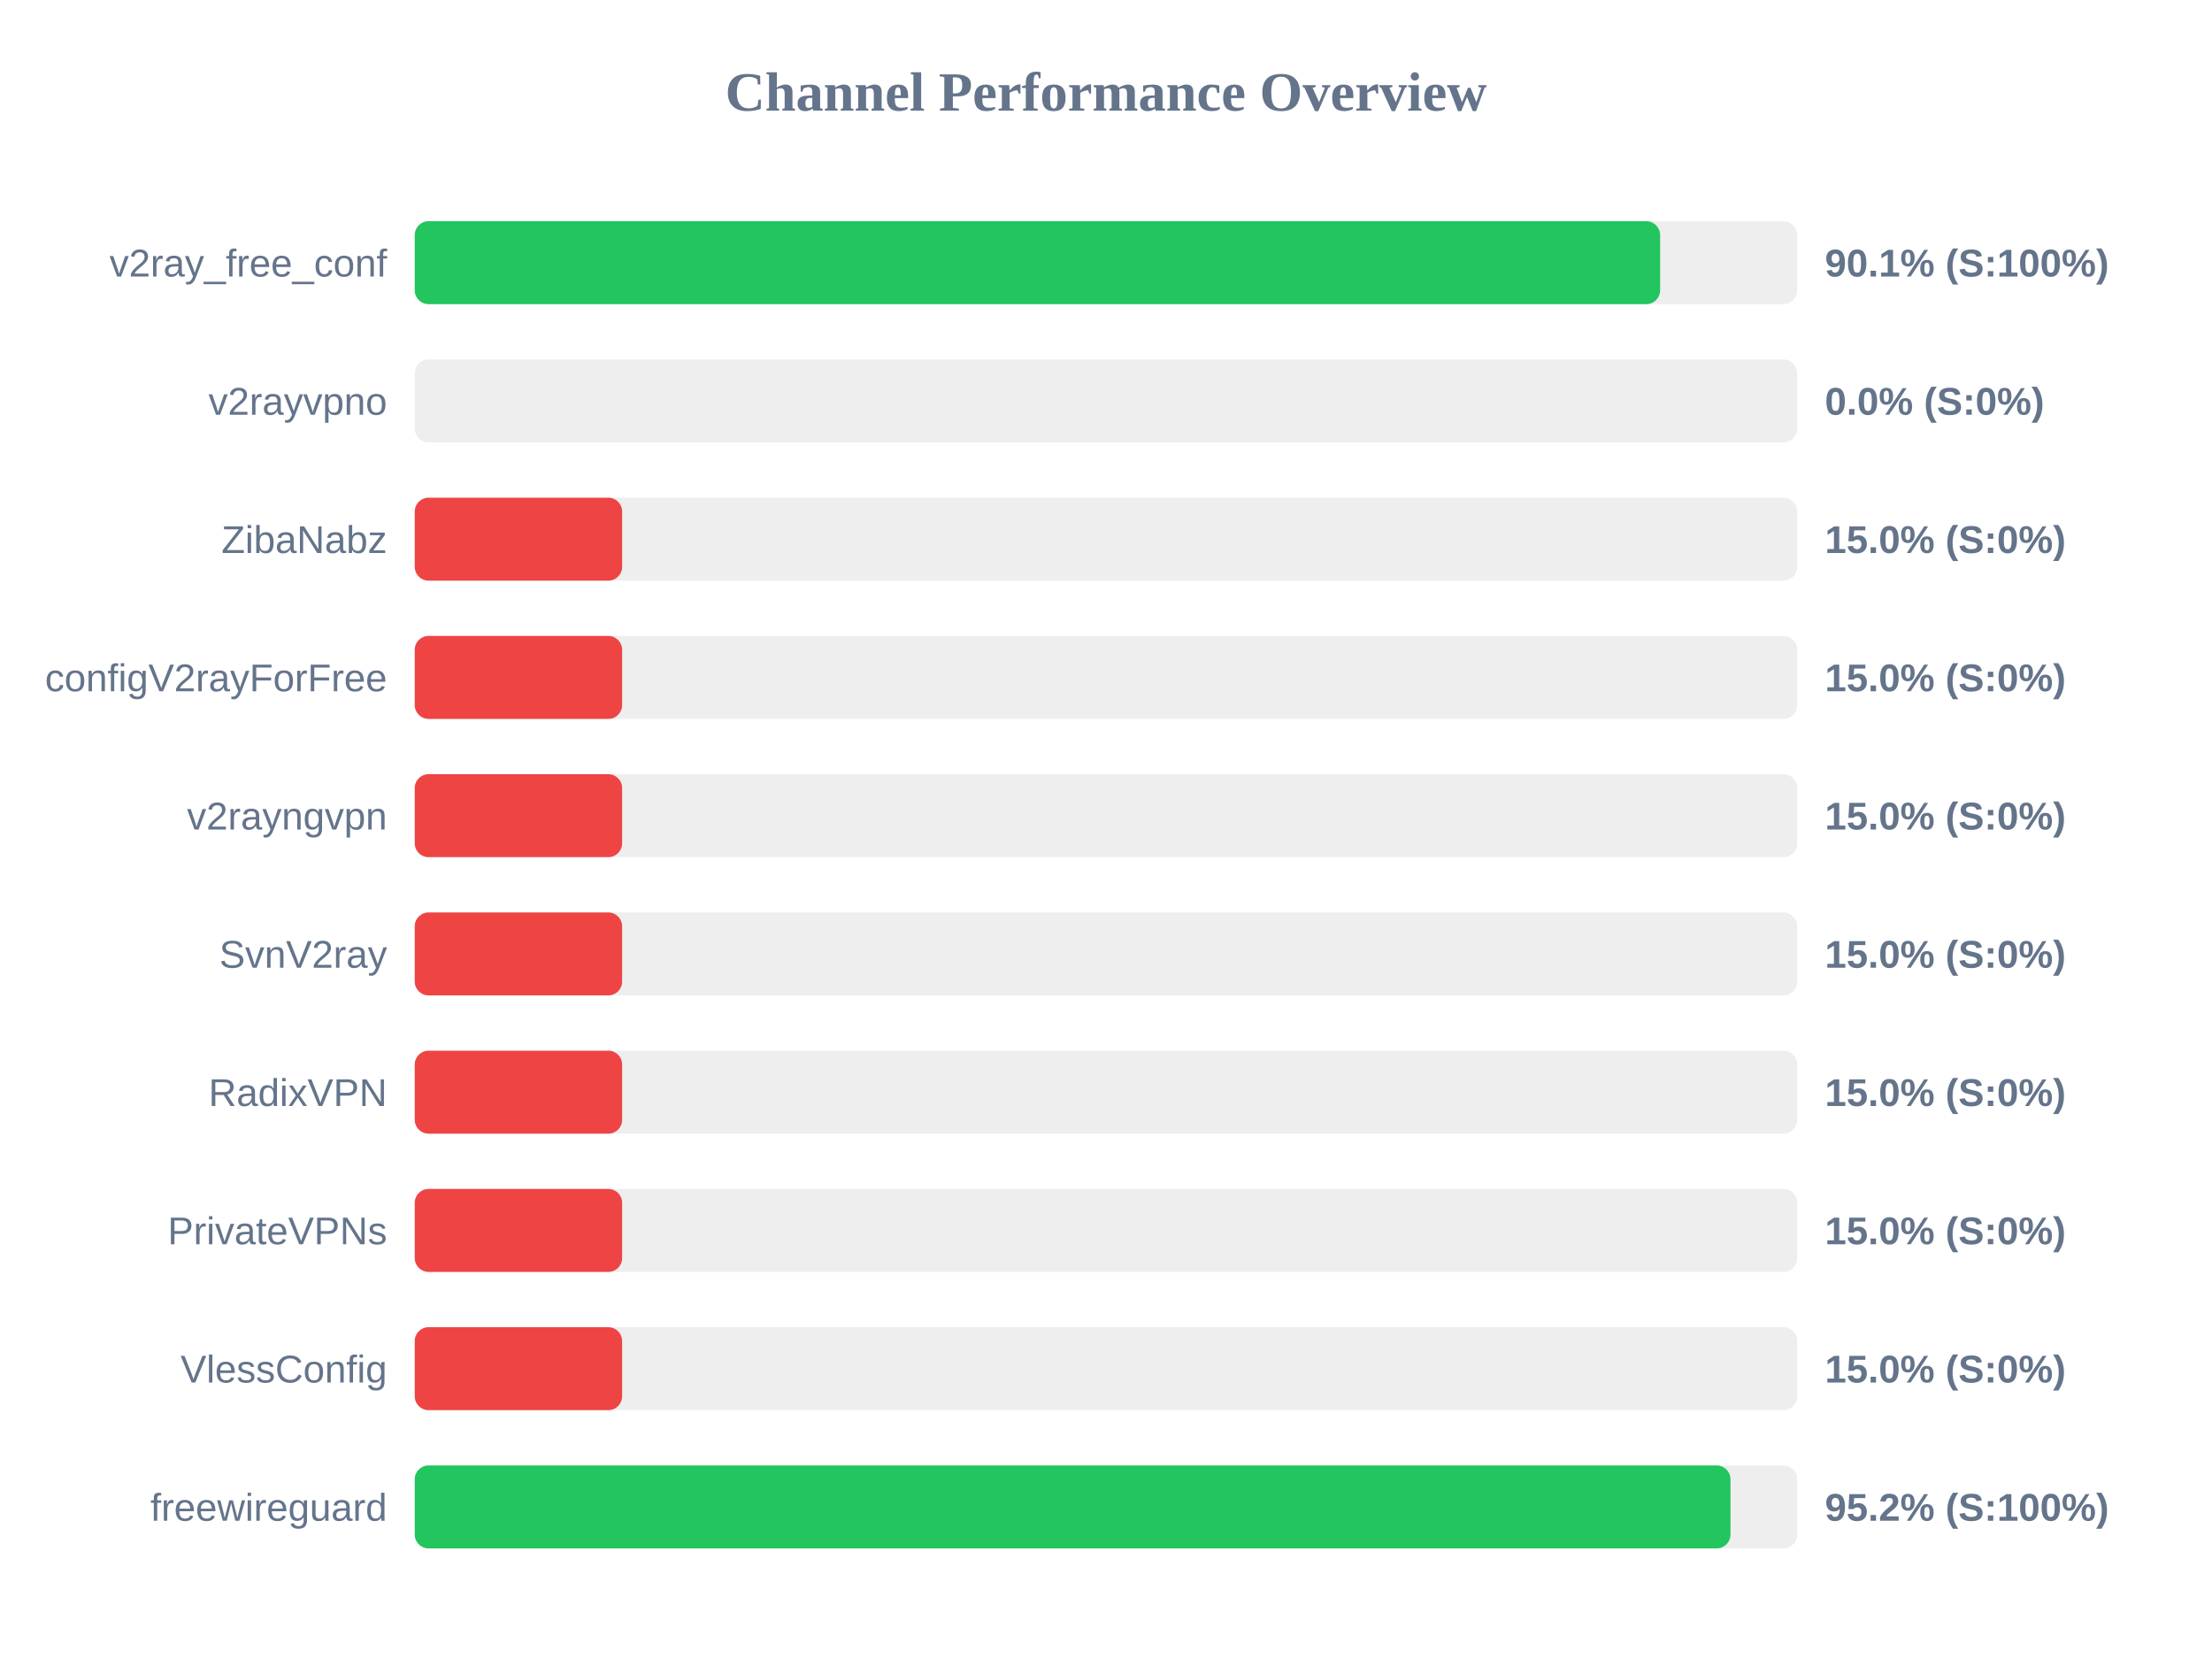
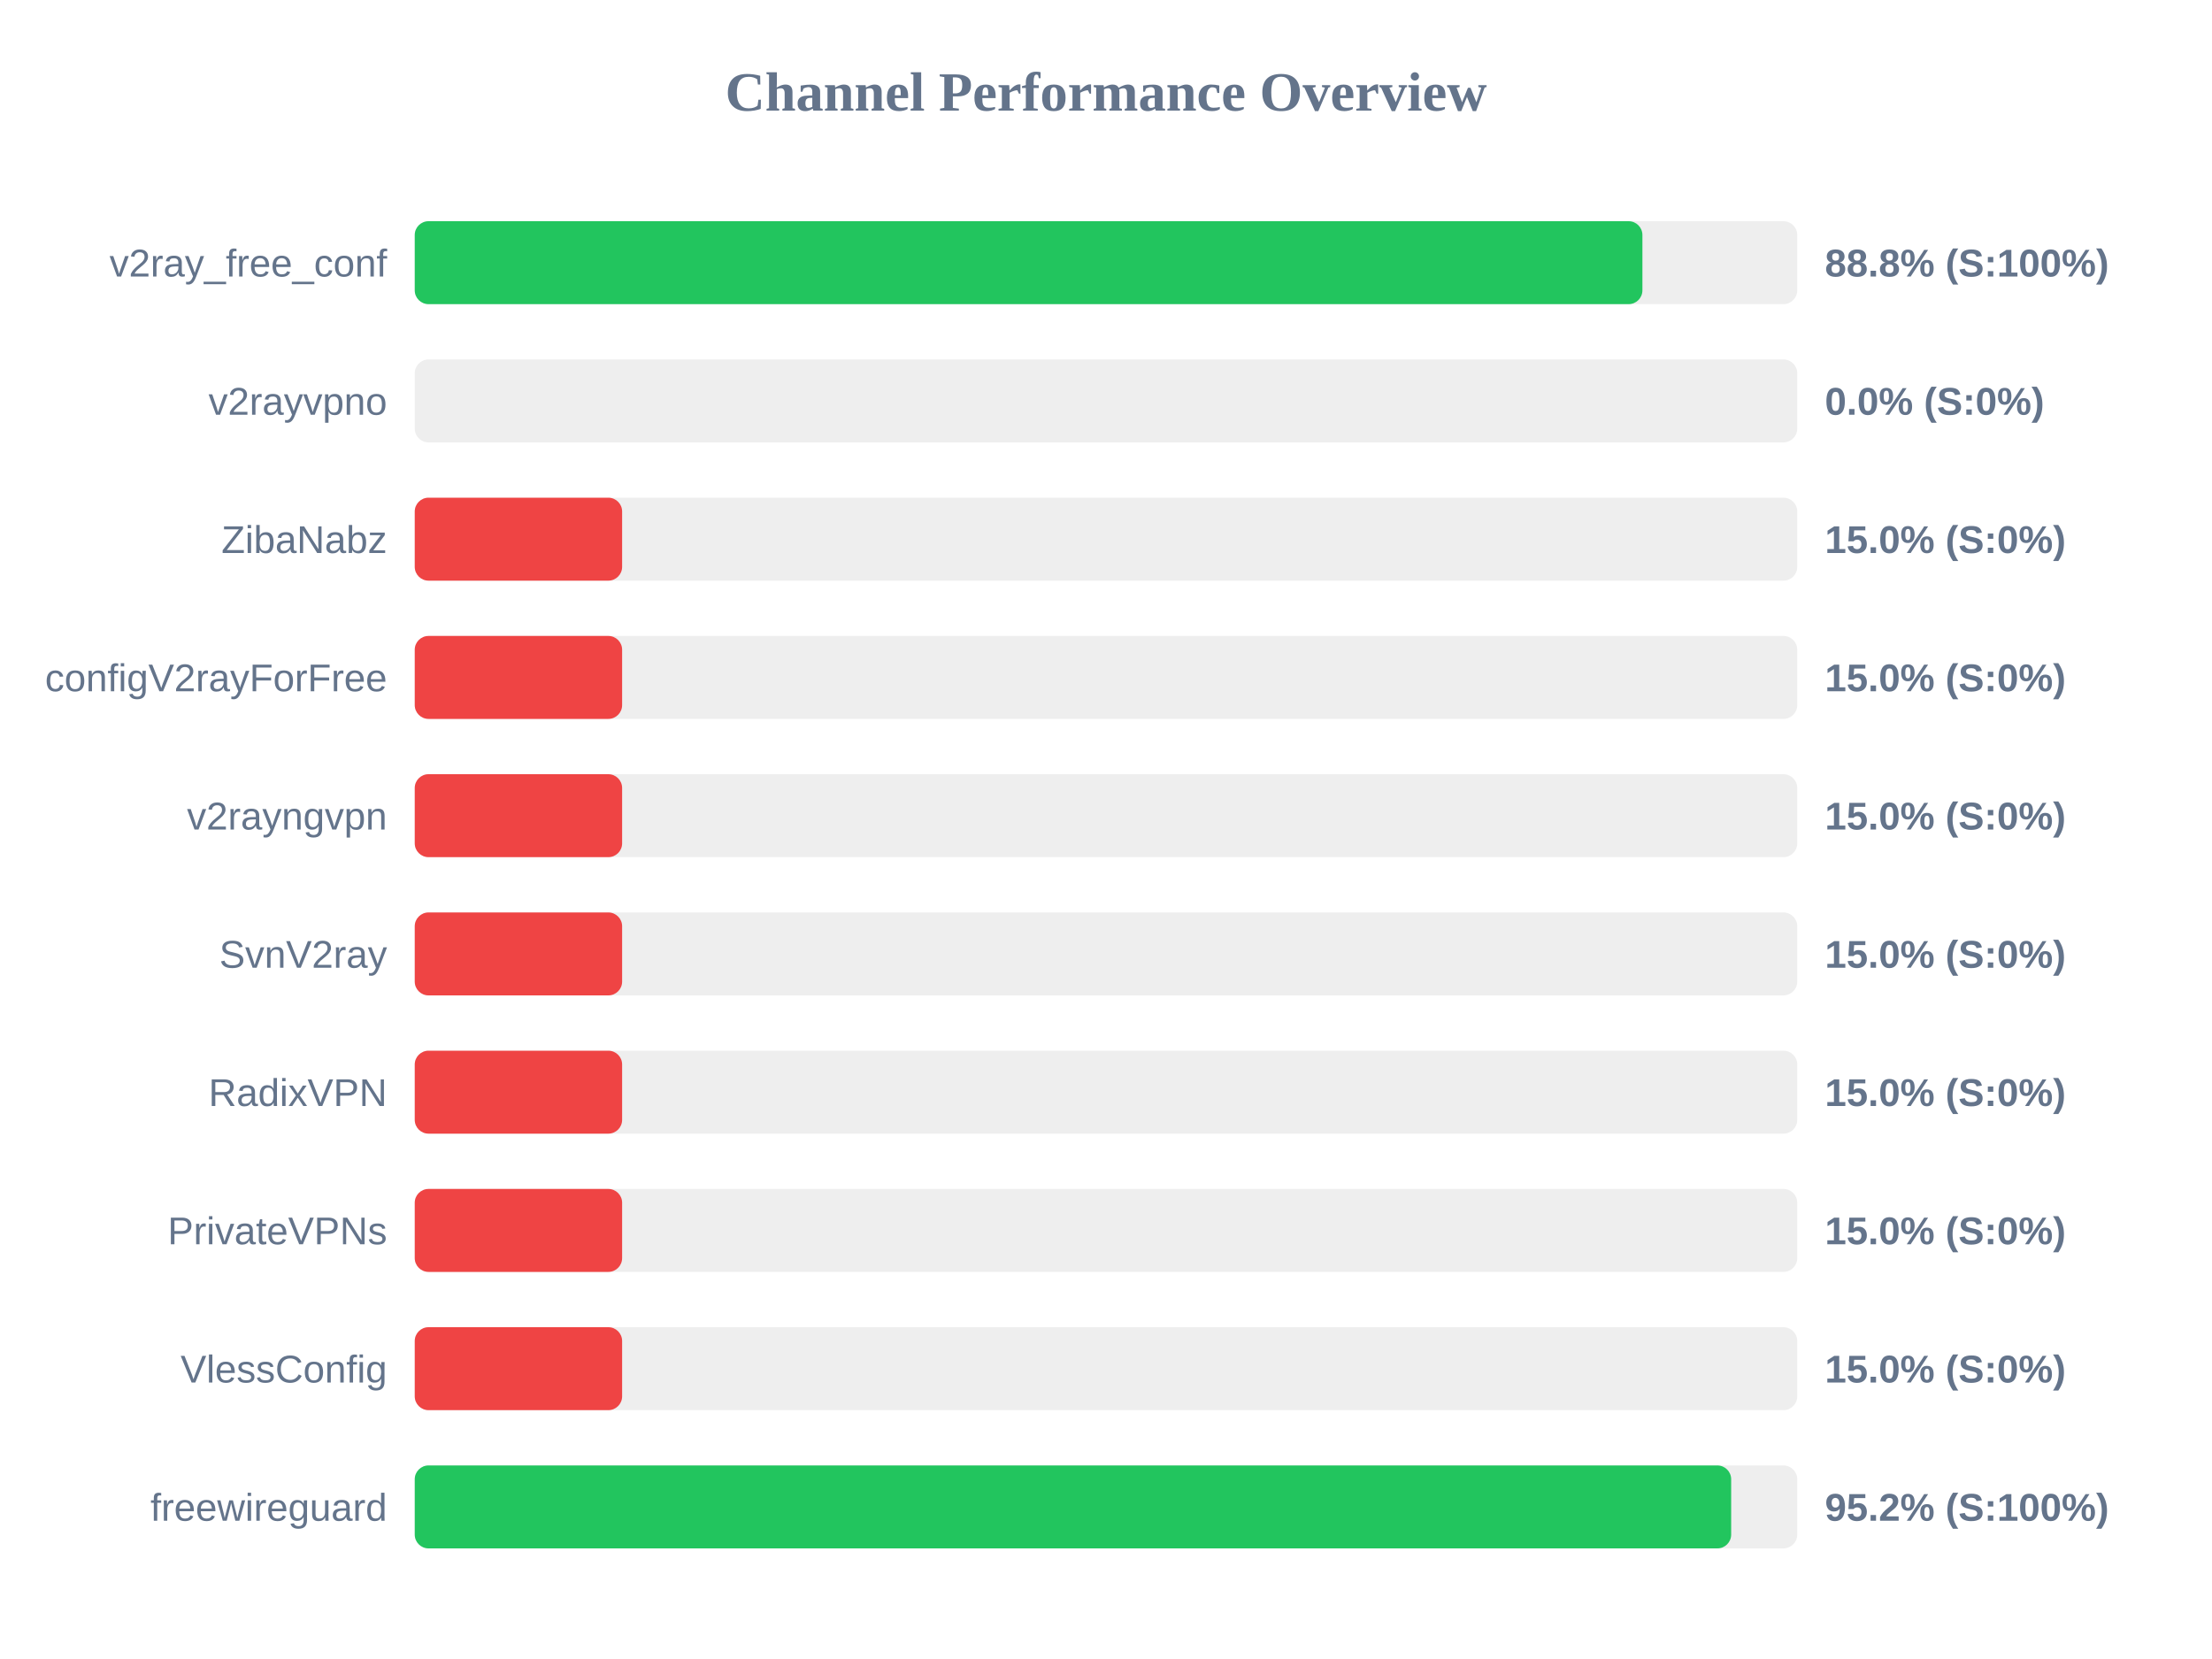
<svg xmlns="http://www.w3.org/2000/svg" width="800" height="600" version="1.1">
  <style>
        .row { font: 14px Arial; fill: #64748b; }
        .score { font: bold 14px Arial; fill: #64748b; }
    </style>
  <text x="400" y="40" text-anchor="middle" font-size="20px" font-weight="bold" fill="#64748b">Channel Performance Overview</text>
  <rect x="150" y="80" width="500" height="30" fill="#eee" rx="5" />
-   <rect x="150" y="80" width="450.4" height="30" fill="#22c55e" rx="5" />
+   <rect x="150" y="80" width="444.0" height="30" fill="#22c55e" rx="5" />
  <text x="140" y="100" text-anchor="end" class="row">v2ray_free_conf</text>
-   <text x="660" y="100" text-anchor="start" class="score">90.1% (S:100%)</text>
+   <text x="660" y="100" text-anchor="start" class="score">88.8% (S:100%)</text>
  <rect x="150" y="130" width="500" height="30" fill="#eee" rx="5" />
  <rect x="150" y="130" width="0.0" height="30" fill="#ef4444" rx="5" />
  <text x="140" y="150" text-anchor="end" class="row">v2rayvpno</text>
  <text x="660" y="150" text-anchor="start" class="score">0.0% (S:0%)</text>
  <rect x="150" y="180" width="500" height="30" fill="#eee" rx="5" />
  <rect x="150" y="180" width="75.0" height="30" fill="#ef4444" rx="5" />
  <text x="140" y="200" text-anchor="end" class="row">ZibaNabz</text>
  <text x="660" y="200" text-anchor="start" class="score">15.0% (S:0%)</text>
  <rect x="150" y="230" width="500" height="30" fill="#eee" rx="5" />
  <rect x="150" y="230" width="75.0" height="30" fill="#ef4444" rx="5" />
  <text x="140" y="250" text-anchor="end" class="row">configV2rayForFree</text>
  <text x="660" y="250" text-anchor="start" class="score">15.0% (S:0%)</text>
  <rect x="150" y="280" width="500" height="30" fill="#eee" rx="5" />
  <rect x="150" y="280" width="75.0" height="30" fill="#ef4444" rx="5" />
  <text x="140" y="300" text-anchor="end" class="row">v2rayngvpn</text>
  <text x="660" y="300" text-anchor="start" class="score">15.0% (S:0%)</text>
  <rect x="150" y="330" width="500" height="30" fill="#eee" rx="5" />
  <rect x="150" y="330" width="75.0" height="30" fill="#ef4444" rx="5" />
  <text x="140" y="350" text-anchor="end" class="row">SvnV2ray</text>
  <text x="660" y="350" text-anchor="start" class="score">15.0% (S:0%)</text>
  <rect x="150" y="380" width="500" height="30" fill="#eee" rx="5" />
  <rect x="150" y="380" width="75.0" height="30" fill="#ef4444" rx="5" />
  <text x="140" y="400" text-anchor="end" class="row">RadixVPN</text>
  <text x="660" y="400" text-anchor="start" class="score">15.0% (S:0%)</text>
  <rect x="150" y="430" width="500" height="30" fill="#eee" rx="5" />
  <rect x="150" y="430" width="75.0" height="30" fill="#ef4444" rx="5" />
  <text x="140" y="450" text-anchor="end" class="row">PrivateVPNs</text>
  <text x="660" y="450" text-anchor="start" class="score">15.0% (S:0%)</text>
  <rect x="150" y="480" width="500" height="30" fill="#eee" rx="5" />
  <rect x="150" y="480" width="75.0" height="30" fill="#ef4444" rx="5" />
  <text x="140" y="500" text-anchor="end" class="row">VlessConfig</text>
  <text x="660" y="500" text-anchor="start" class="score">15.0% (S:0%)</text>
  <rect x="150" y="530" width="500" height="30" fill="#eee" rx="5" />
-   <rect x="150" y="530" width="475.85" height="30" fill="#22c55e" rx="5" />
+   <rect x="150" y="530" width="476.1" height="30" fill="#22c55e" rx="5" />
  <text x="140" y="550" text-anchor="end" class="row">freewireguard</text>
  <text x="660" y="550" text-anchor="start" class="score">95.2% (S:100%)</text>
</svg>
